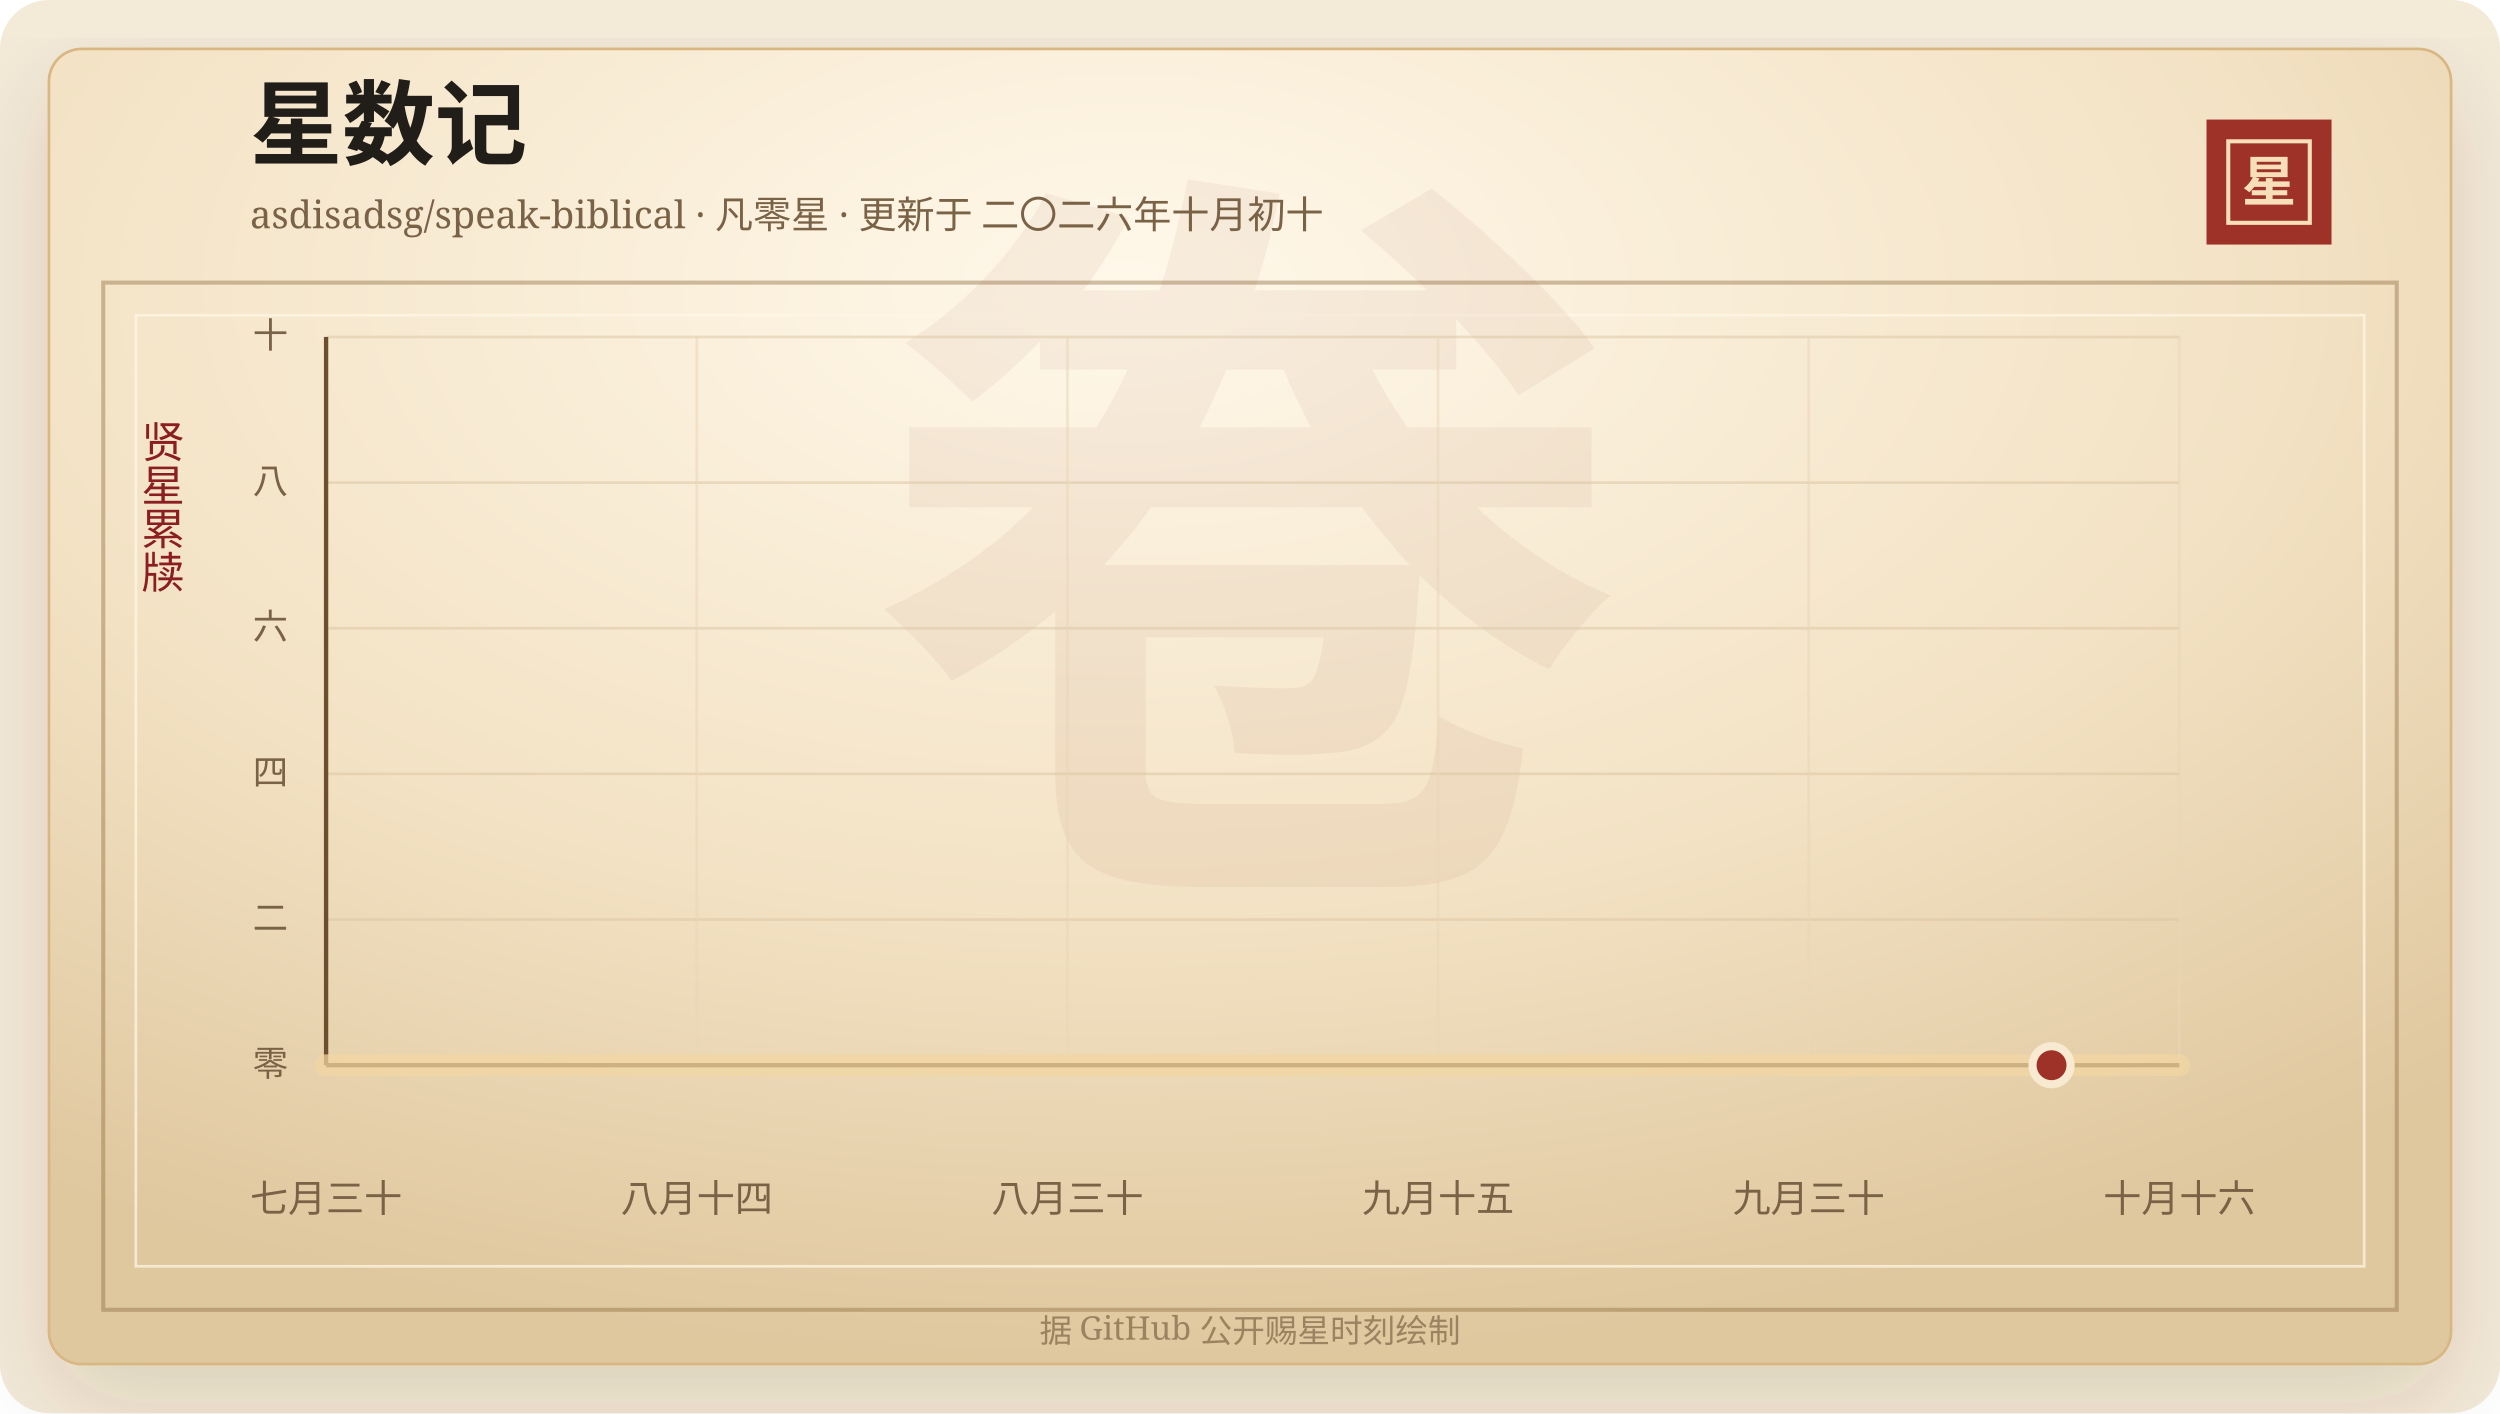
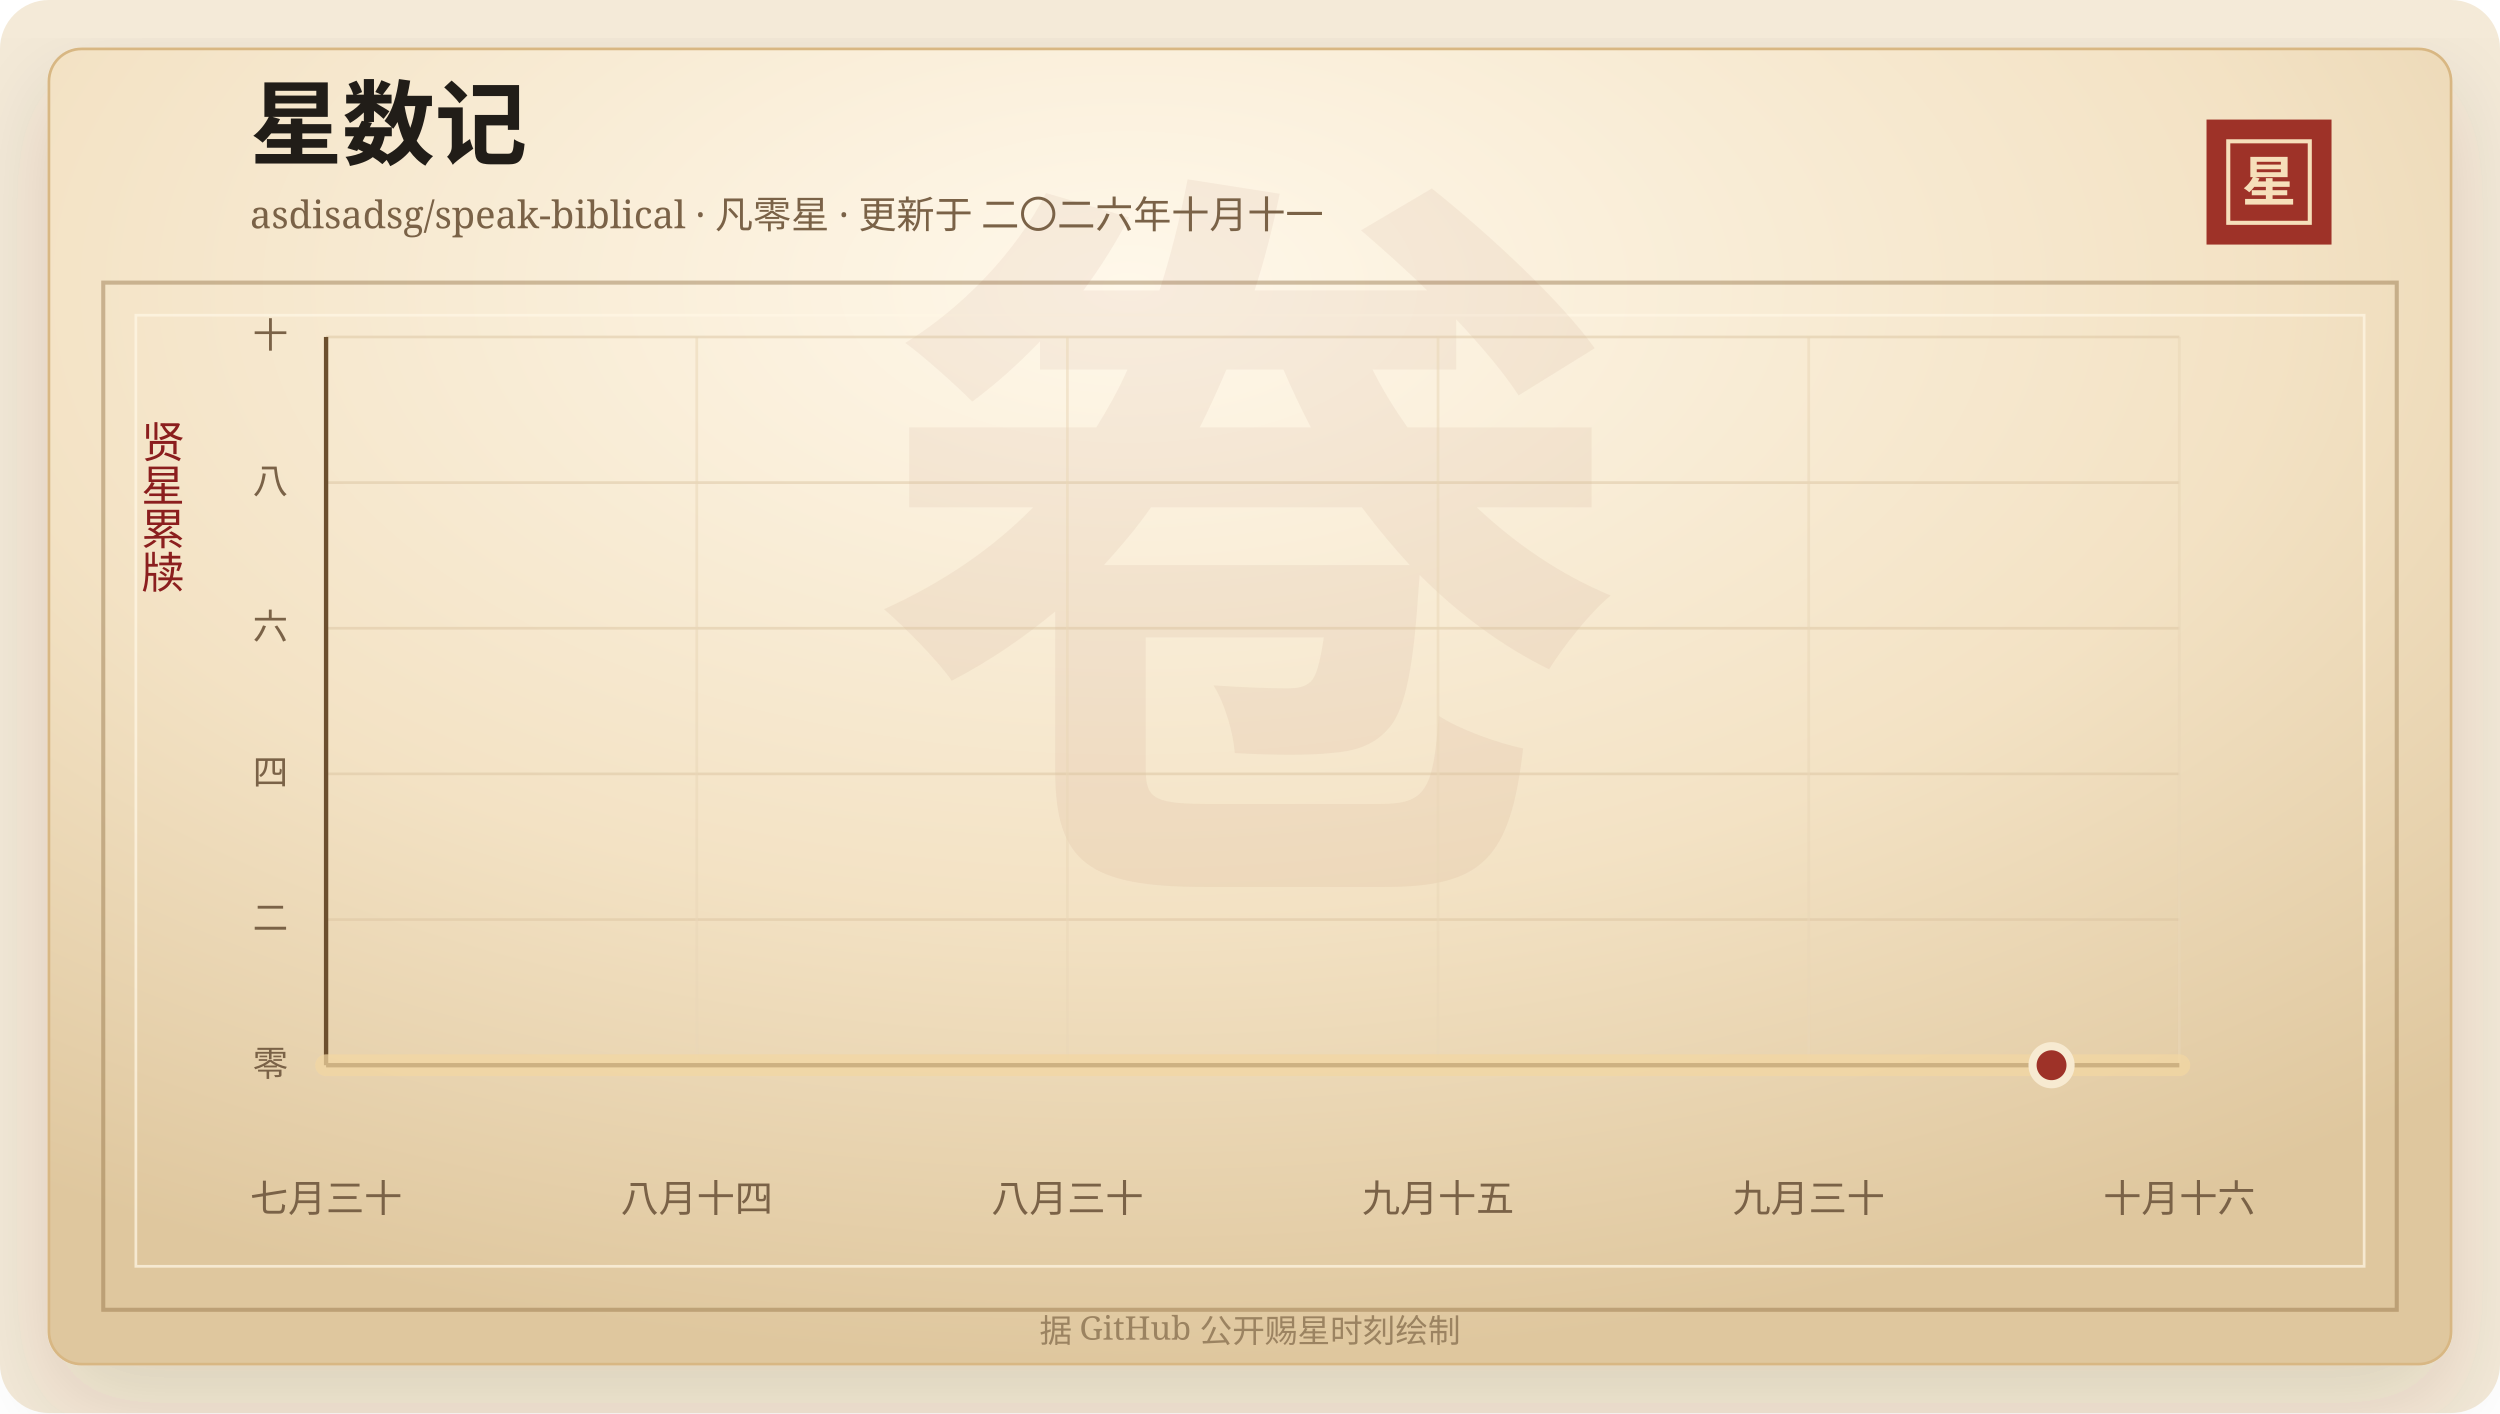
<svg xmlns="http://www.w3.org/2000/svg" width="920" height="520" viewBox="0 0 920 520" role="img" aria-labelledby="title desc">
  <defs>
    <linearGradient id="line" x1="0" x2="1" y1="0" y2="0">
      <stop offset="0%" stop-color="#7d2017" />
      <stop offset="58%" stop-color="#b33426" />
      <stop offset="100%" stop-color="#d65a32" />
    </linearGradient>
    <linearGradient id="area" x1="0" x2="0" y1="0" y2="1">
      <stop offset="0%" stop-color="#b33426" stop-opacity="0.2" />
      <stop offset="100%" stop-color="#b33426" stop-opacity="0" />
    </linearGradient>
    <radialGradient id="paper" cx="45%" cy="18%" r="82%">
      <stop offset="0%" stop-color="#fff8ea" />
      <stop offset="58%" stop-color="#f3e2c4" />
      <stop offset="100%" stop-color="#dfc79e" />
    </radialGradient>
    <filter id="shadow" x="-20%" y="-20%" width="140%" height="140%">
      <feDropShadow dx="0" dy="14" stdDeviation="18" flood-color="#3b2a20" flood-opacity="0.14" />
    </filter>
  </defs>
  <rect width="920" height="520" rx="18" fill="#f4ead8" />
  <rect x="18" y="18" width="884" height="484" rx="12" fill="url(#paper)" stroke="#d8b783" filter="url(#shadow)" />
  <rect x="38" y="104" width="844" height="378" fill="none" stroke="#8c6b3f" stroke-opacity="0.42" stroke-width="1.5" />
  <rect x="50" y="116" width="820" height="350" fill="none" stroke="#fff7e5" stroke-opacity="0.72" />
  <text x="460" y="304" text-anchor="middle" fill="#8c342a" fill-opacity="0.06" font-family="Songti SC, STSong, SimSun, serif" font-size="280" font-weight="700">卷</text>
  <text x="92" y="58" fill="#211d18" font-family="Songti SC, STSong, SimSun, serif" font-size="34" font-weight="700">星数记</text>
-   <text x="92" y="84" fill="#7a6247" font-family="Songti SC, STSong, SimSun, serif" font-size="14.0">asdisadsg/speak-biblical · 凡零星 · 更新于 二〇二六年十月初十</text>
+   <text x="92" y="84" fill="#7a6247" font-family="Songti SC, STSong, SimSun, serif" font-size="14.0">asdisadsg/speak-biblical · 凡零星 · 更新于 二〇二六年十月十一</text>
  <rect x="812" y="44" width="46" height="46" fill="#9e3228" />
  <rect x="820" y="52" width="30" height="30" fill="none" stroke="#f6dfba" stroke-width="1.5" />
  <text x="835" y="74" text-anchor="middle" fill="#f6dfba" font-family="Songti SC, STSong, SimSun, serif" font-size="20" font-weight="700">星</text>
  <text x="60" y="166" text-anchor="middle" fill="#8b1e1e" font-family="Songti SC, STSong, SimSun, serif" font-size="16" writing-mode="vertical-rl">贤星累牍</text>
  <line x1="120" y1="392.00" x2="802" y2="392.00" stroke="#d9c29e" stroke-opacity="0.48" />
  <text x="106" y="396.00" text-anchor="end" fill="#7a6247" font-family="Songti SC, STSong, SimSun, serif" font-size="13">零</text>
  <line x1="120" y1="338.40" x2="802" y2="338.40" stroke="#d9c29e" stroke-opacity="0.48" />
  <text x="106" y="342.40" text-anchor="end" fill="#7a6247" font-family="Songti SC, STSong, SimSun, serif" font-size="13">二</text>
  <line x1="120" y1="284.80" x2="802" y2="284.80" stroke="#d9c29e" stroke-opacity="0.48" />
  <text x="106" y="288.80" text-anchor="end" fill="#7a6247" font-family="Songti SC, STSong, SimSun, serif" font-size="13">四</text>
  <line x1="120" y1="231.20" x2="802" y2="231.20" stroke="#d9c29e" stroke-opacity="0.48" />
  <text x="106" y="235.20" text-anchor="end" fill="#7a6247" font-family="Songti SC, STSong, SimSun, serif" font-size="13">六</text>
  <line x1="120" y1="177.60" x2="802" y2="177.60" stroke="#d9c29e" stroke-opacity="0.48" />
  <text x="106" y="181.60" text-anchor="end" fill="#7a6247" font-family="Songti SC, STSong, SimSun, serif" font-size="13">八</text>
  <line x1="120" y1="124.00" x2="802" y2="124.00" stroke="#d9c29e" stroke-opacity="0.48" />
  <text x="106" y="128.00" text-anchor="end" fill="#7a6247" font-family="Songti SC, STSong, SimSun, serif" font-size="13">十</text>
  <line x1="120.00" y1="124" x2="120.00" y2="392" stroke="#ead6b7" stroke-opacity="0.54" />
  <text x="120.00" y="446" text-anchor="middle" fill="#7a6247" font-family="Songti SC, STSong, SimSun, serif" font-size="14">七月三十</text>
  <line x1="256.40" y1="124" x2="256.40" y2="392" stroke="#ead6b7" stroke-opacity="0.54" />
  <text x="256.40" y="446" text-anchor="middle" fill="#7a6247" font-family="Songti SC, STSong, SimSun, serif" font-size="14">八月十四</text>
  <line x1="392.80" y1="124" x2="392.80" y2="392" stroke="#ead6b7" stroke-opacity="0.54" />
  <text x="392.80" y="446" text-anchor="middle" fill="#7a6247" font-family="Songti SC, STSong, SimSun, serif" font-size="14">八月三十</text>
  <line x1="529.20" y1="124" x2="529.20" y2="392" stroke="#ead6b7" stroke-opacity="0.54" />
  <text x="529.20" y="446" text-anchor="middle" fill="#7a6247" font-family="Songti SC, STSong, SimSun, serif" font-size="14">九月十五</text>
  <line x1="665.60" y1="124" x2="665.60" y2="392" stroke="#ead6b7" stroke-opacity="0.54" />
  <text x="665.60" y="446" text-anchor="middle" fill="#7a6247" font-family="Songti SC, STSong, SimSun, serif" font-size="14">九月三十</text>
  <line x1="802.00" y1="124" x2="802.00" y2="392" stroke="#ead6b7" stroke-opacity="0.54" />
  <text x="802.00" y="446" text-anchor="middle" fill="#7a6247" font-family="Songti SC, STSong, SimSun, serif" font-size="14">十月十六</text>
  <line x1="120" y1="392" x2="802" y2="392" stroke="#6c4f2e" stroke-width="1.6" />
  <line x1="120" y1="124" x2="120" y2="392" stroke="#6c4f2e" stroke-width="1.6" />
  <polygon points="120.00,392.00 120.00,392.00 802.00,392.00 802.00,392.00" fill="url(#area)" />
  <polyline points="120.00,392.00 802.00,392.00" fill="none" stroke="#f3d7a2" stroke-width="8" stroke-linecap="round" stroke-linejoin="round" opacity="0.72" />
  <polyline points="120.00,392.00 802.00,392.00" fill="none" stroke="url(#line)" stroke-width="4.2" stroke-linecap="round" stroke-linejoin="round" />
  <circle cx="754.97" cy="392.00" r="7" fill="#9e3228" stroke="#f7ead1" stroke-width="3" />
  <text x="460" y="494" text-anchor="middle" fill="#9b8361" font-family="Songti SC, STSong, SimSun, serif" font-size="12">据 GitHub 公开赐星时刻绘制</text>
</svg>
